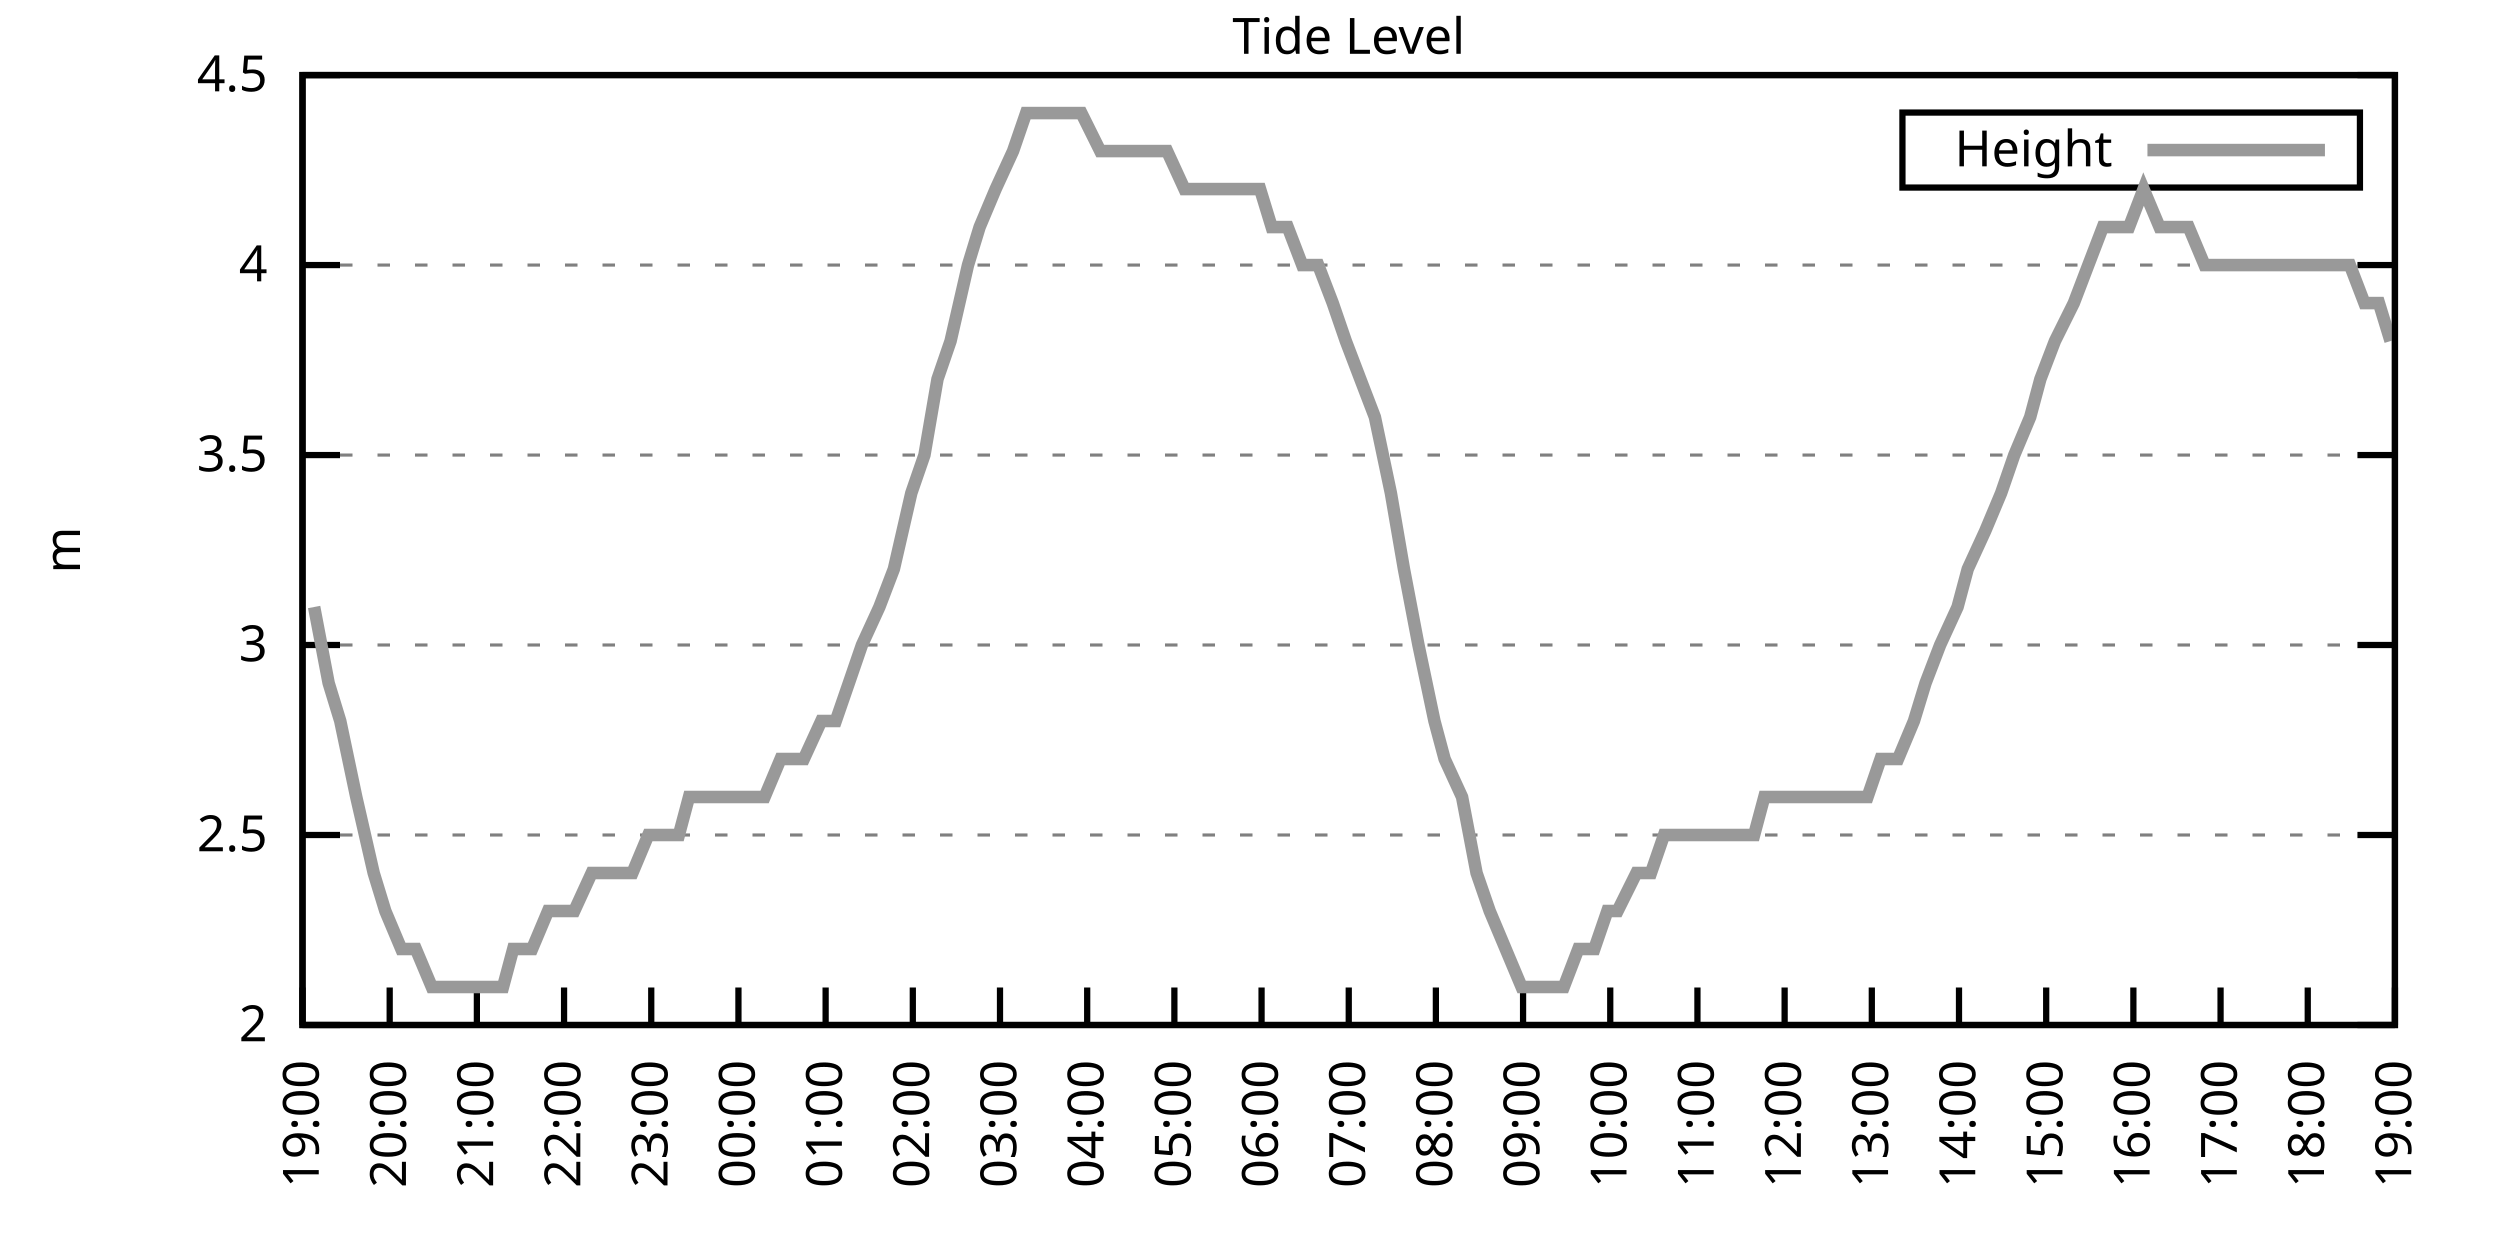
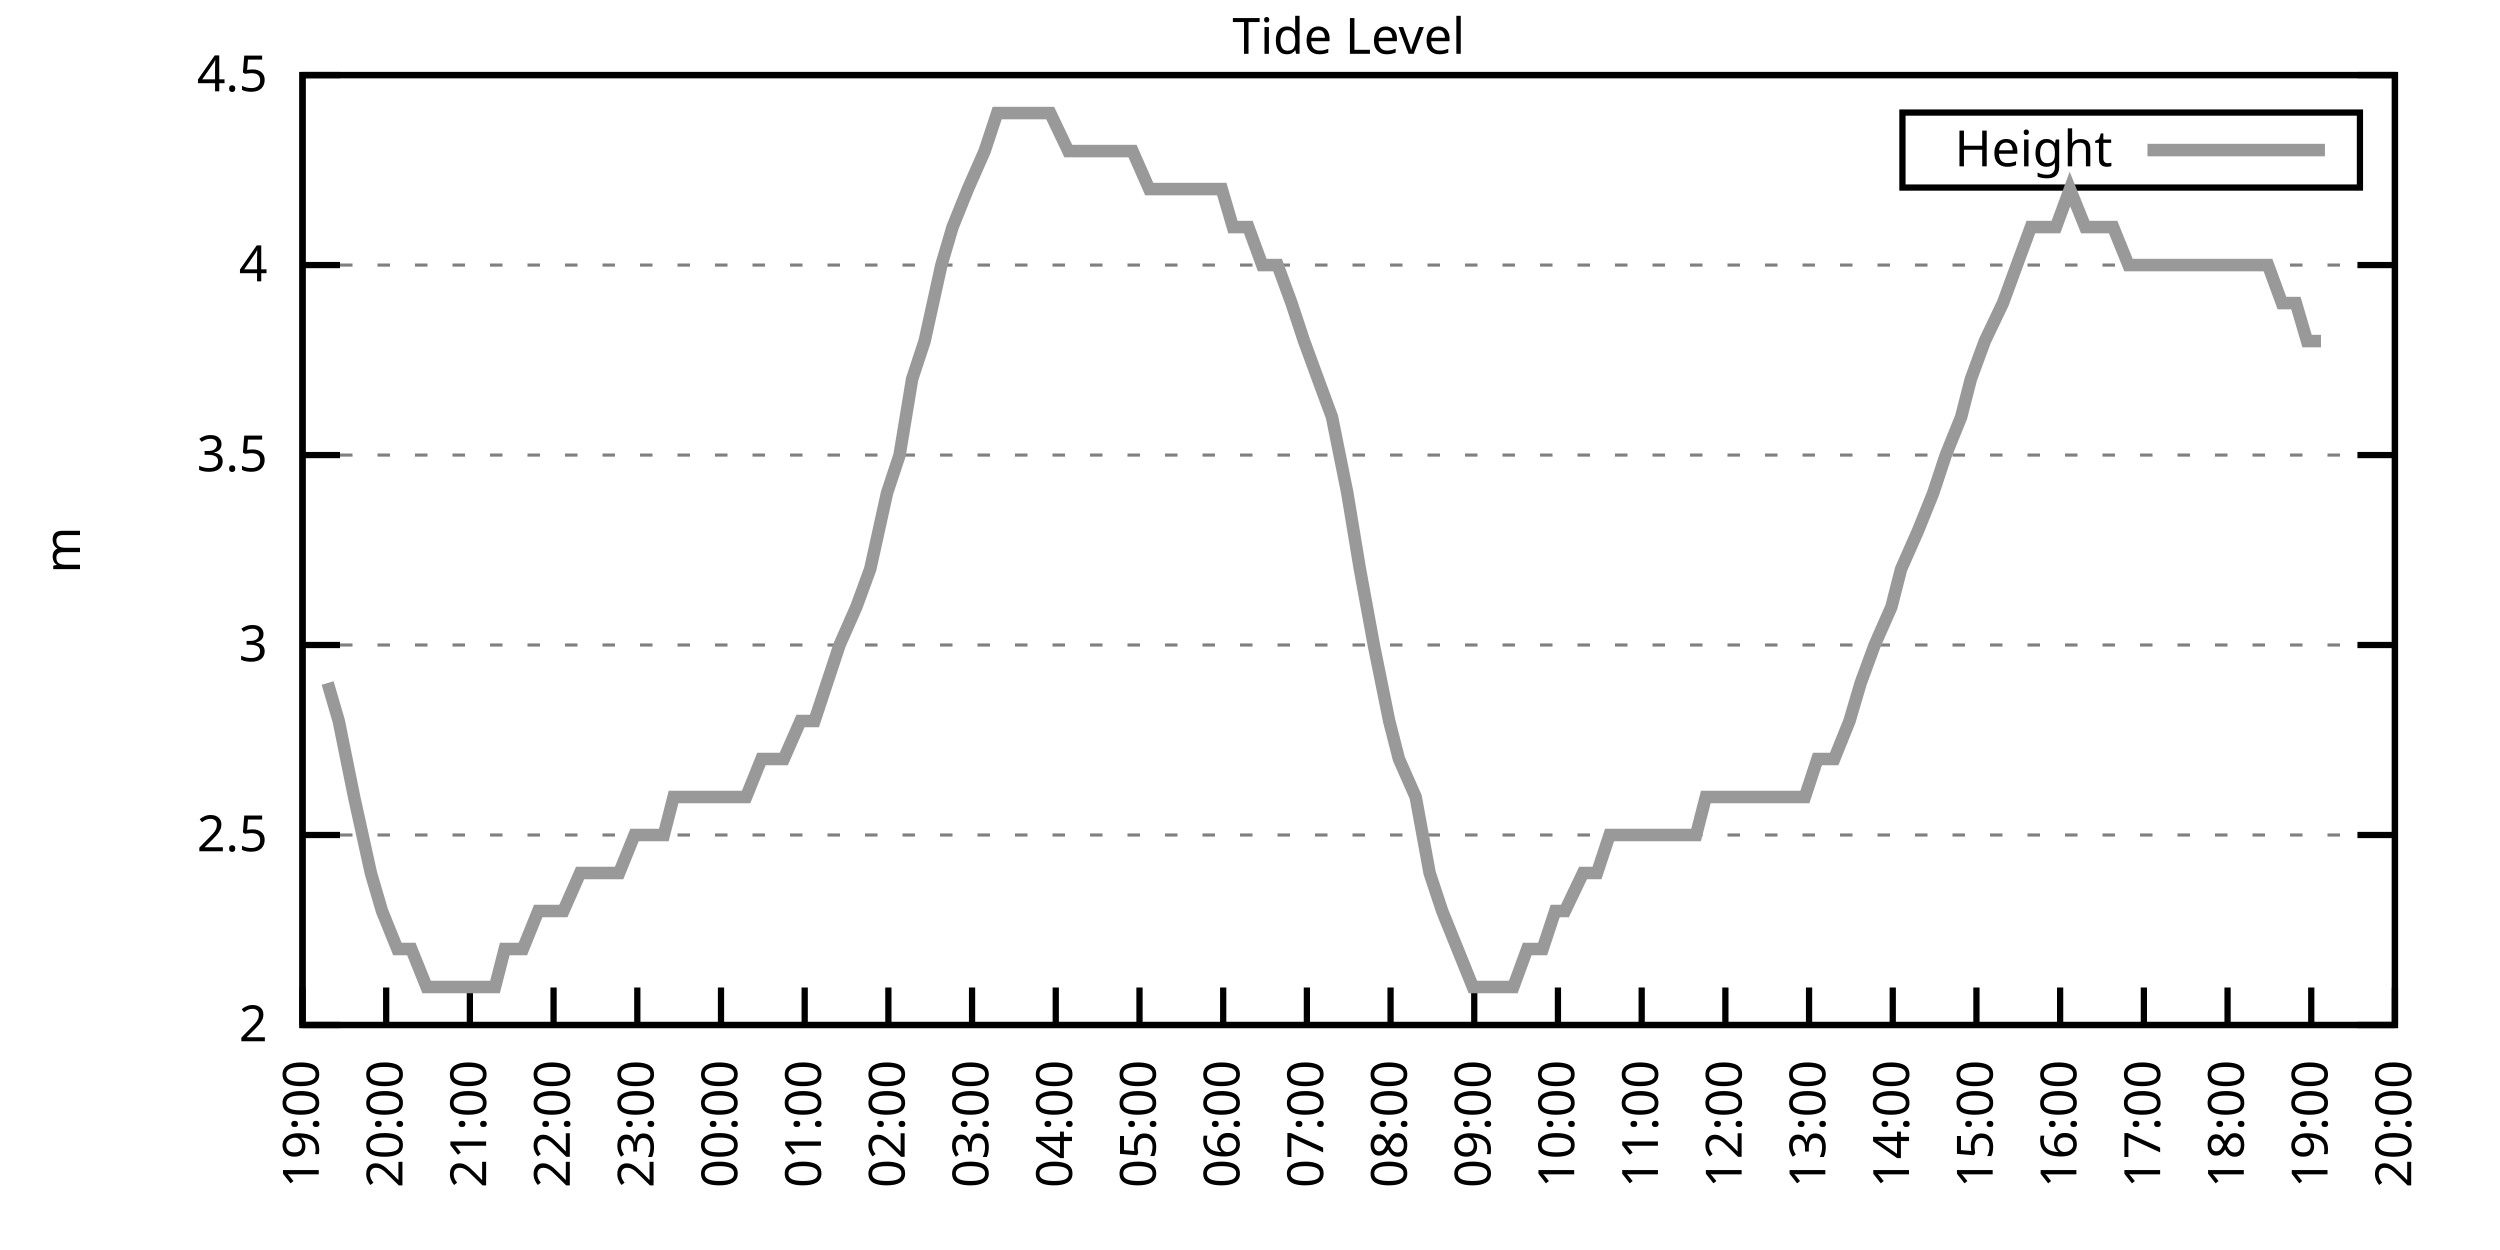
<svg xmlns="http://www.w3.org/2000/svg" xmlns:xlink="http://www.w3.org/1999/xlink" width="400" height="200" viewBox="0 0 400 200">
  <g id="gnuplot_canvas">
    <rect x="0" y="0" width="400" height="200" fill="none" />
    <defs>
      <circle id="gpDot" r="0.5" stroke-width="0.5" stroke="currentColor" />
      <path id="gpPt0" stroke-width="0.333" stroke="currentColor" d="M-1,0 h2 M0,-1 v2" />
      <path id="gpPt1" stroke-width="0.333" stroke="currentColor" d="M-1,-1 L1,1 M1,-1 L-1,1" />
      <path id="gpPt2" stroke-width="0.333" stroke="currentColor" d="M-1,0 L1,0 M0,-1 L0,1 M-1,-1 L1,1 M-1,1 L1,-1" />
      <rect id="gpPt3" stroke-width="0.333" stroke="currentColor" x="-1" y="-1" width="2" height="2" />
      <rect id="gpPt4" stroke-width="0.333" stroke="currentColor" fill="currentColor" x="-1" y="-1" width="2" height="2" />
      <circle id="gpPt5" stroke-width="0.333" stroke="currentColor" cx="0" cy="0" r="1" />
      <use xlink:href="#gpPt5" id="gpPt6" fill="currentColor" stroke="none" />
      <path id="gpPt7" stroke-width="0.333" stroke="currentColor" d="M0,-1.33 L-1.33,0.67 L1.33,0.67 z" />
      <use xlink:href="#gpPt7" id="gpPt8" fill="currentColor" stroke="none" />
      <use xlink:href="#gpPt7" id="gpPt9" stroke="currentColor" transform="rotate(180)" />
      <use xlink:href="#gpPt9" id="gpPt10" fill="currentColor" stroke="none" />
      <use xlink:href="#gpPt3" id="gpPt11" stroke="currentColor" transform="rotate(45)" />
      <use xlink:href="#gpPt11" id="gpPt12" fill="currentColor" stroke="none" />
      <path id="gpPt13" stroke-width="0.333" stroke="currentColor" d="M0,1.330 L1.265,0.411 L0.782,-1.067 L-0.782,-1.076 L-1.265,0.411 z" />
      <use xlink:href="#gpPt13" id="gpPt14" fill="currentColor" stroke="none" />
      <filter id="textbox" filterUnits="objectBoundingBox" x="0" y="0" height="1" width="1">
        <feFlood flood-color="white" flood-opacity="1" result="bgnd" />
        <feComposite in="SourceGraphic" in2="bgnd" operator="atop" />
      </filter>
      <filter id="greybox" filterUnits="objectBoundingBox" x="0" y="0" height="1" width="1">
        <feFlood flood-color="lightgrey" flood-opacity="1" result="grey" />
        <feComposite in="SourceGraphic" in2="grey" operator="atop" />
      </filter>
    </defs>
    <g fill="none" color="white" stroke="currentColor" stroke-width="1.00" stroke-linecap="butt" stroke-linejoin="miter">
</g>
    <g fill="none" color="black" stroke="currentColor" stroke-width="1.00" stroke-linecap="butt" stroke-linejoin="miter">
      <g stroke="none" shape-rendering="crispEdges">
        <polygon fill="rgb(255, 255, 255)" points="48.40,164.00 383.18,164.00 383.18,12.02 48.40,12.02 " />
      </g>
    </g>
    <g fill="none" color="black" stroke="currentColor" stroke-width="1.00" stroke-linecap="butt" stroke-linejoin="miter">
</g>
    <g fill="none" color="black" stroke="black" stroke-width="0.50" stroke-linecap="butt" stroke-linejoin="miter">
</g>
    <g fill="none" color="gray" stroke="currentColor" stroke-width="0.50" stroke-linecap="butt" stroke-linejoin="miter">
      <path stroke="gray" stroke-dasharray="2,4" class="gridline" d="M48.40,164.00 L383.19,164.00  " />
    </g>
    <g fill="none" color="gray" stroke="gray" stroke-width="1.00" stroke-linecap="butt" stroke-linejoin="miter">
</g>
    <g fill="none" color="black" stroke="currentColor" stroke-width="1.00" stroke-linecap="butt" stroke-linejoin="miter">
      <path stroke="black" d="M48.40,164.00 L54.40,164.00 M383.19,164.00 L377.19,164.00  " />
      <g transform="translate(42.80,166.60)" stroke="none" fill="black" font-family="Sans" font-size="8.00" text-anchor="end">
        <text>
          <tspan font-family="Sans"> 2</tspan>
        </text>
      </g>
    </g>
    <g fill="none" color="black" stroke="currentColor" stroke-width="1.00" stroke-linecap="butt" stroke-linejoin="miter">
</g>
    <g fill="none" color="black" stroke="black" stroke-width="0.50" stroke-linecap="butt" stroke-linejoin="miter">
</g>
    <g fill="none" color="gray" stroke="currentColor" stroke-width="0.50" stroke-linecap="butt" stroke-linejoin="miter">
      <path stroke="gray" stroke-dasharray="2,4" class="gridline" d="M48.40,133.60 L383.19,133.60  " />
    </g>
    <g fill="none" color="gray" stroke="gray" stroke-width="1.00" stroke-linecap="butt" stroke-linejoin="miter">
</g>
    <g fill="none" color="black" stroke="currentColor" stroke-width="1.00" stroke-linecap="butt" stroke-linejoin="miter">
      <path stroke="black" d="M48.40,133.60 L54.40,133.60 M383.19,133.60 L377.19,133.60  " />
      <g transform="translate(42.80,136.20)" stroke="none" fill="black" font-family="Sans" font-size="8.00" text-anchor="end">
        <text>
          <tspan font-family="Sans"> 2.5</tspan>
        </text>
      </g>
    </g>
    <g fill="none" color="black" stroke="currentColor" stroke-width="1.00" stroke-linecap="butt" stroke-linejoin="miter">
</g>
    <g fill="none" color="black" stroke="black" stroke-width="0.50" stroke-linecap="butt" stroke-linejoin="miter">
</g>
    <g fill="none" color="gray" stroke="currentColor" stroke-width="0.50" stroke-linecap="butt" stroke-linejoin="miter">
      <path stroke="gray" stroke-dasharray="2,4" class="gridline" d="M48.40,103.20 L383.19,103.20  " />
    </g>
    <g fill="none" color="gray" stroke="gray" stroke-width="1.00" stroke-linecap="butt" stroke-linejoin="miter">
</g>
    <g fill="none" color="black" stroke="currentColor" stroke-width="1.00" stroke-linecap="butt" stroke-linejoin="miter">
      <path stroke="black" d="M48.40,103.20 L54.40,103.20 M383.19,103.20 L377.19,103.20  " />
      <g transform="translate(42.80,105.80)" stroke="none" fill="black" font-family="Sans" font-size="8.00" text-anchor="end">
        <text>
          <tspan font-family="Sans"> 3</tspan>
        </text>
      </g>
    </g>
    <g fill="none" color="black" stroke="currentColor" stroke-width="1.00" stroke-linecap="butt" stroke-linejoin="miter">
</g>
    <g fill="none" color="black" stroke="black" stroke-width="0.50" stroke-linecap="butt" stroke-linejoin="miter">
</g>
    <g fill="none" color="gray" stroke="currentColor" stroke-width="0.50" stroke-linecap="butt" stroke-linejoin="miter">
      <path stroke="gray" stroke-dasharray="2,4" class="gridline" d="M48.40,72.81 L383.19,72.81  " />
    </g>
    <g fill="none" color="gray" stroke="gray" stroke-width="1.00" stroke-linecap="butt" stroke-linejoin="miter">
</g>
    <g fill="none" color="black" stroke="currentColor" stroke-width="1.00" stroke-linecap="butt" stroke-linejoin="miter">
      <path stroke="black" d="M48.40,72.81 L54.40,72.81 M383.19,72.81 L377.19,72.81  " />
      <g transform="translate(42.80,75.41)" stroke="none" fill="black" font-family="Sans" font-size="8.00" text-anchor="end">
        <text>
          <tspan font-family="Sans"> 3.5</tspan>
        </text>
      </g>
    </g>
    <g fill="none" color="black" stroke="currentColor" stroke-width="1.00" stroke-linecap="butt" stroke-linejoin="miter">
</g>
    <g fill="none" color="black" stroke="black" stroke-width="0.50" stroke-linecap="butt" stroke-linejoin="miter">
</g>
    <g fill="none" color="gray" stroke="currentColor" stroke-width="0.50" stroke-linecap="butt" stroke-linejoin="miter">
      <path stroke="gray" stroke-dasharray="2,4" class="gridline" d="M48.40,42.41 L383.19,42.41  " />
    </g>
    <g fill="none" color="gray" stroke="gray" stroke-width="1.00" stroke-linecap="butt" stroke-linejoin="miter">
</g>
    <g fill="none" color="black" stroke="currentColor" stroke-width="1.00" stroke-linecap="butt" stroke-linejoin="miter">
      <path stroke="black" d="M48.40,42.41 L54.40,42.41 M383.19,42.41 L377.19,42.41  " />
      <g transform="translate(42.80,45.01)" stroke="none" fill="black" font-family="Sans" font-size="8.00" text-anchor="end">
        <text>
          <tspan font-family="Sans"> 4</tspan>
        </text>
      </g>
    </g>
    <g fill="none" color="black" stroke="currentColor" stroke-width="1.00" stroke-linecap="butt" stroke-linejoin="miter">
</g>
    <g fill="none" color="black" stroke="black" stroke-width="0.50" stroke-linecap="butt" stroke-linejoin="miter">
</g>
    <g fill="none" color="gray" stroke="currentColor" stroke-width="0.50" stroke-linecap="butt" stroke-linejoin="miter">
      <path stroke="gray" stroke-dasharray="2,4" class="gridline" d="M48.40,12.01 L383.19,12.01  " />
    </g>
    <g fill="none" color="gray" stroke="gray" stroke-width="1.00" stroke-linecap="butt" stroke-linejoin="miter">
</g>
    <g fill="none" color="black" stroke="currentColor" stroke-width="1.00" stroke-linecap="butt" stroke-linejoin="miter">
      <path stroke="black" d="M48.40,12.01 L54.40,12.01 M383.19,12.01 L377.19,12.01  " />
      <g transform="translate(42.80,14.61)" stroke="none" fill="black" font-family="Sans" font-size="8.00" text-anchor="end">
        <text>
          <tspan font-family="Sans"> 4.5</tspan>
        </text>
      </g>
    </g>
    <g fill="none" color="black" stroke="currentColor" stroke-width="1.00" stroke-linecap="butt" stroke-linejoin="miter">
      <path stroke="black" d="M48.40,164.00 L48.40,158.00  " />
      <g transform="translate(51.00,169.60) rotate(270.00)" stroke="none" fill="black" font-family="Sans" font-size="8.00" text-anchor="end">
        <text>
          <tspan font-family="Sans">19:00</tspan>
        </text>
      </g>
    </g>
    <g fill="none" color="black" stroke="currentColor" stroke-width="1.00" stroke-linecap="butt" stroke-linejoin="miter">
-       <path stroke="black" d="M62.35,164.00 L62.35,158.00  " />
-       <g transform="translate(64.95,169.60) rotate(270.00)" stroke="none" fill="black" font-family="Sans" font-size="8.00" text-anchor="end">
+       <path stroke="black" d="M61.79,164.00 L61.79,158.00  " />
+       <g transform="translate(64.39,169.60) rotate(270.00)" stroke="none" fill="black" font-family="Sans" font-size="8.00" text-anchor="end">
        <text>
          <tspan font-family="Sans">20:00</tspan>
        </text>
      </g>
    </g>
    <g fill="none" color="black" stroke="currentColor" stroke-width="1.00" stroke-linecap="butt" stroke-linejoin="miter">
-       <path stroke="black" d="M76.30,164.00 L76.30,158.00  " />
-       <g transform="translate(78.90,169.60) rotate(270.00)" stroke="none" fill="black" font-family="Sans" font-size="8.00" text-anchor="end">
+       <path stroke="black" d="M75.18,164.00 L75.18,158.00  " />
+       <g transform="translate(77.78,169.60) rotate(270.00)" stroke="none" fill="black" font-family="Sans" font-size="8.00" text-anchor="end">
        <text>
          <tspan font-family="Sans">21:00</tspan>
        </text>
      </g>
    </g>
    <g fill="none" color="black" stroke="currentColor" stroke-width="1.00" stroke-linecap="butt" stroke-linejoin="miter">
-       <path stroke="black" d="M90.25,164.00 L90.25,158.00  " />
-       <g transform="translate(92.85,169.60) rotate(270.00)" stroke="none" fill="black" font-family="Sans" font-size="8.00" text-anchor="end">
+       <path stroke="black" d="M88.57,164.00 L88.57,158.00  " />
+       <g transform="translate(91.17,169.60) rotate(270.00)" stroke="none" fill="black" font-family="Sans" font-size="8.00" text-anchor="end">
        <text>
          <tspan font-family="Sans">22:00</tspan>
        </text>
      </g>
    </g>
    <g fill="none" color="black" stroke="currentColor" stroke-width="1.00" stroke-linecap="butt" stroke-linejoin="miter">
-       <path stroke="black" d="M104.20,164.00 L104.20,158.00  " />
-       <g transform="translate(106.80,169.60) rotate(270.00)" stroke="none" fill="black" font-family="Sans" font-size="8.00" text-anchor="end">
+       <path stroke="black" d="M101.97,164.00 L101.97,158.00  " />
+       <g transform="translate(104.57,169.60) rotate(270.00)" stroke="none" fill="black" font-family="Sans" font-size="8.00" text-anchor="end">
        <text>
          <tspan font-family="Sans">23:00</tspan>
        </text>
      </g>
    </g>
    <g fill="none" color="black" stroke="currentColor" stroke-width="1.00" stroke-linecap="butt" stroke-linejoin="miter">
-       <path stroke="black" d="M118.15,164.00 L118.15,158.00  " />
-       <g transform="translate(120.75,169.60) rotate(270.00)" stroke="none" fill="black" font-family="Sans" font-size="8.00" text-anchor="end">
+       <path stroke="black" d="M115.36,164.00 L115.36,158.00  " />
+       <g transform="translate(117.96,169.60) rotate(270.00)" stroke="none" fill="black" font-family="Sans" font-size="8.00" text-anchor="end">
        <text>
          <tspan font-family="Sans">00:00</tspan>
        </text>
      </g>
    </g>
    <g fill="none" color="black" stroke="currentColor" stroke-width="1.00" stroke-linecap="butt" stroke-linejoin="miter">
-       <path stroke="black" d="M132.10,164.00 L132.10,158.00  " />
-       <g transform="translate(134.70,169.60) rotate(270.00)" stroke="none" fill="black" font-family="Sans" font-size="8.00" text-anchor="end">
+       <path stroke="black" d="M128.75,164.00 L128.75,158.00  " />
+       <g transform="translate(131.35,169.60) rotate(270.00)" stroke="none" fill="black" font-family="Sans" font-size="8.00" text-anchor="end">
        <text>
          <tspan font-family="Sans">01:00</tspan>
        </text>
      </g>
    </g>
    <g fill="none" color="black" stroke="currentColor" stroke-width="1.00" stroke-linecap="butt" stroke-linejoin="miter">
-       <path stroke="black" d="M146.05,164.00 L146.05,158.00  " />
-       <g transform="translate(148.65,169.60) rotate(270.00)" stroke="none" fill="black" font-family="Sans" font-size="8.00" text-anchor="end">
+       <path stroke="black" d="M142.14,164.00 L142.14,158.00  " />
+       <g transform="translate(144.74,169.60) rotate(270.00)" stroke="none" fill="black" font-family="Sans" font-size="8.00" text-anchor="end">
        <text>
          <tspan font-family="Sans">02:00</tspan>
        </text>
      </g>
    </g>
    <g fill="none" color="black" stroke="currentColor" stroke-width="1.00" stroke-linecap="butt" stroke-linejoin="miter">
-       <path stroke="black" d="M160.00,164.00 L160.00,158.00  " />
-       <g transform="translate(162.60,169.60) rotate(270.00)" stroke="none" fill="black" font-family="Sans" font-size="8.00" text-anchor="end">
+       <path stroke="black" d="M155.53,164.00 L155.53,158.00  " />
+       <g transform="translate(158.13,169.60) rotate(270.00)" stroke="none" fill="black" font-family="Sans" font-size="8.00" text-anchor="end">
        <text>
          <tspan font-family="Sans">03:00</tspan>
        </text>
      </g>
    </g>
    <g fill="none" color="black" stroke="currentColor" stroke-width="1.00" stroke-linecap="butt" stroke-linejoin="miter">
-       <path stroke="black" d="M173.95,164.00 L173.95,158.00  " />
-       <g transform="translate(176.55,169.60) rotate(270.00)" stroke="none" fill="black" font-family="Sans" font-size="8.00" text-anchor="end">
+       <path stroke="black" d="M168.92,164.00 L168.92,158.00  " />
+       <g transform="translate(171.52,169.60) rotate(270.00)" stroke="none" fill="black" font-family="Sans" font-size="8.00" text-anchor="end">
        <text>
          <tspan font-family="Sans">04:00</tspan>
        </text>
      </g>
    </g>
    <g fill="none" color="black" stroke="currentColor" stroke-width="1.00" stroke-linecap="butt" stroke-linejoin="miter">
-       <path stroke="black" d="M187.90,164.00 L187.90,158.00  " />
-       <g transform="translate(190.50,169.60) rotate(270.00)" stroke="none" fill="black" font-family="Sans" font-size="8.00" text-anchor="end">
+       <path stroke="black" d="M182.32,164.00 L182.32,158.00  " />
+       <g transform="translate(184.92,169.60) rotate(270.00)" stroke="none" fill="black" font-family="Sans" font-size="8.00" text-anchor="end">
        <text>
          <tspan font-family="Sans">05:00</tspan>
        </text>
      </g>
    </g>
    <g fill="none" color="black" stroke="currentColor" stroke-width="1.00" stroke-linecap="butt" stroke-linejoin="miter">
-       <path stroke="black" d="M201.85,164.00 L201.85,158.00  " />
-       <g transform="translate(204.45,169.60) rotate(270.00)" stroke="none" fill="black" font-family="Sans" font-size="8.00" text-anchor="end">
+       <path stroke="black" d="M195.71,164.00 L195.71,158.00  " />
+       <g transform="translate(198.31,169.60) rotate(270.00)" stroke="none" fill="black" font-family="Sans" font-size="8.00" text-anchor="end">
        <text>
          <tspan font-family="Sans">06:00</tspan>
        </text>
      </g>
    </g>
    <g fill="none" color="black" stroke="currentColor" stroke-width="1.00" stroke-linecap="butt" stroke-linejoin="miter">
-       <path stroke="black" d="M215.80,164.00 L215.80,158.00  " />
-       <g transform="translate(218.40,169.60) rotate(270.00)" stroke="none" fill="black" font-family="Sans" font-size="8.00" text-anchor="end">
+       <path stroke="black" d="M209.10,164.00 L209.10,158.00  " />
+       <g transform="translate(211.70,169.60) rotate(270.00)" stroke="none" fill="black" font-family="Sans" font-size="8.00" text-anchor="end">
        <text>
          <tspan font-family="Sans">07:00</tspan>
        </text>
      </g>
    </g>
    <g fill="none" color="black" stroke="currentColor" stroke-width="1.00" stroke-linecap="butt" stroke-linejoin="miter">
-       <path stroke="black" d="M229.74,164.00 L229.74,158.00  " />
-       <g transform="translate(232.34,169.60) rotate(270.00)" stroke="none" fill="black" font-family="Sans" font-size="8.00" text-anchor="end">
+       <path stroke="black" d="M222.49,164.00 L222.49,158.00  " />
+       <g transform="translate(225.09,169.60) rotate(270.00)" stroke="none" fill="black" font-family="Sans" font-size="8.00" text-anchor="end">
        <text>
          <tspan font-family="Sans">08:00</tspan>
        </text>
      </g>
    </g>
    <g fill="none" color="black" stroke="currentColor" stroke-width="1.00" stroke-linecap="butt" stroke-linejoin="miter">
-       <path stroke="black" d="M243.69,164.00 L243.69,158.00  " />
-       <g transform="translate(246.29,169.60) rotate(270.00)" stroke="none" fill="black" font-family="Sans" font-size="8.00" text-anchor="end">
+       <path stroke="black" d="M235.88,164.00 L235.88,158.00  " />
+       <g transform="translate(238.48,169.60) rotate(270.00)" stroke="none" fill="black" font-family="Sans" font-size="8.00" text-anchor="end">
        <text>
          <tspan font-family="Sans">09:00</tspan>
        </text>
      </g>
    </g>
    <g fill="none" color="black" stroke="currentColor" stroke-width="1.00" stroke-linecap="butt" stroke-linejoin="miter">
-       <path stroke="black" d="M257.64,164.00 L257.64,158.00  " />
-       <g transform="translate(260.24,169.60) rotate(270.00)" stroke="none" fill="black" font-family="Sans" font-size="8.00" text-anchor="end">
+       <path stroke="black" d="M249.27,164.00 L249.27,158.00  " />
+       <g transform="translate(251.87,169.60) rotate(270.00)" stroke="none" fill="black" font-family="Sans" font-size="8.00" text-anchor="end">
        <text>
          <tspan font-family="Sans">10:00</tspan>
        </text>
      </g>
    </g>
    <g fill="none" color="black" stroke="currentColor" stroke-width="1.00" stroke-linecap="butt" stroke-linejoin="miter">
-       <path stroke="black" d="M271.59,164.00 L271.59,158.00  " />
-       <g transform="translate(274.19,169.60) rotate(270.00)" stroke="none" fill="black" font-family="Sans" font-size="8.00" text-anchor="end">
+       <path stroke="black" d="M262.67,164.00 L262.67,158.00  " />
+       <g transform="translate(265.27,169.60) rotate(270.00)" stroke="none" fill="black" font-family="Sans" font-size="8.00" text-anchor="end">
        <text>
          <tspan font-family="Sans">11:00</tspan>
        </text>
      </g>
    </g>
    <g fill="none" color="black" stroke="currentColor" stroke-width="1.00" stroke-linecap="butt" stroke-linejoin="miter">
-       <path stroke="black" d="M285.54,164.00 L285.54,158.00  " />
-       <g transform="translate(288.14,169.60) rotate(270.00)" stroke="none" fill="black" font-family="Sans" font-size="8.00" text-anchor="end">
+       <path stroke="black" d="M276.06,164.00 L276.06,158.00  " />
+       <g transform="translate(278.66,169.60) rotate(270.00)" stroke="none" fill="black" font-family="Sans" font-size="8.00" text-anchor="end">
        <text>
          <tspan font-family="Sans">12:00</tspan>
        </text>
      </g>
    </g>
    <g fill="none" color="black" stroke="currentColor" stroke-width="1.00" stroke-linecap="butt" stroke-linejoin="miter">
-       <path stroke="black" d="M299.49,164.00 L299.49,158.00  " />
-       <g transform="translate(302.09,169.60) rotate(270.00)" stroke="none" fill="black" font-family="Sans" font-size="8.00" text-anchor="end">
+       <path stroke="black" d="M289.45,164.00 L289.45,158.00  " />
+       <g transform="translate(292.05,169.60) rotate(270.00)" stroke="none" fill="black" font-family="Sans" font-size="8.00" text-anchor="end">
        <text>
          <tspan font-family="Sans">13:00</tspan>
        </text>
      </g>
    </g>
    <g fill="none" color="black" stroke="currentColor" stroke-width="1.00" stroke-linecap="butt" stroke-linejoin="miter">
-       <path stroke="black" d="M313.44,164.00 L313.44,158.00  " />
-       <g transform="translate(316.04,169.60) rotate(270.00)" stroke="none" fill="black" font-family="Sans" font-size="8.00" text-anchor="end">
+       <path stroke="black" d="M302.84,164.00 L302.84,158.00  " />
+       <g transform="translate(305.44,169.60) rotate(270.00)" stroke="none" fill="black" font-family="Sans" font-size="8.00" text-anchor="end">
        <text>
          <tspan font-family="Sans">14:00</tspan>
        </text>
      </g>
    </g>
    <g fill="none" color="black" stroke="currentColor" stroke-width="1.00" stroke-linecap="butt" stroke-linejoin="miter">
-       <path stroke="black" d="M327.39,164.00 L327.39,158.00  " />
-       <g transform="translate(329.99,169.60) rotate(270.00)" stroke="none" fill="black" font-family="Sans" font-size="8.00" text-anchor="end">
+       <path stroke="black" d="M316.23,164.00 L316.23,158.00  " />
+       <g transform="translate(318.83,169.60) rotate(270.00)" stroke="none" fill="black" font-family="Sans" font-size="8.00" text-anchor="end">
        <text>
          <tspan font-family="Sans">15:00</tspan>
        </text>
      </g>
    </g>
    <g fill="none" color="black" stroke="currentColor" stroke-width="1.00" stroke-linecap="butt" stroke-linejoin="miter">
-       <path stroke="black" d="M341.34,164.00 L341.34,158.00  " />
-       <g transform="translate(343.94,169.60) rotate(270.00)" stroke="none" fill="black" font-family="Sans" font-size="8.00" text-anchor="end">
+       <path stroke="black" d="M329.62,164.00 L329.62,158.00  " />
+       <g transform="translate(332.22,169.60) rotate(270.00)" stroke="none" fill="black" font-family="Sans" font-size="8.00" text-anchor="end">
        <text>
          <tspan font-family="Sans">16:00</tspan>
        </text>
      </g>
    </g>
    <g fill="none" color="black" stroke="currentColor" stroke-width="1.00" stroke-linecap="butt" stroke-linejoin="miter">
-       <path stroke="black" d="M355.29,164.00 L355.29,158.00  " />
-       <g transform="translate(357.89,169.60) rotate(270.00)" stroke="none" fill="black" font-family="Sans" font-size="8.00" text-anchor="end">
+       <path stroke="black" d="M343.02,164.00 L343.02,158.00  " />
+       <g transform="translate(345.62,169.60) rotate(270.00)" stroke="none" fill="black" font-family="Sans" font-size="8.00" text-anchor="end">
        <text>
          <tspan font-family="Sans">17:00</tspan>
        </text>
      </g>
    </g>
    <g fill="none" color="black" stroke="currentColor" stroke-width="1.00" stroke-linecap="butt" stroke-linejoin="miter">
-       <path stroke="black" d="M369.24,164.00 L369.24,158.00  " />
-       <g transform="translate(371.84,169.60) rotate(270.00)" stroke="none" fill="black" font-family="Sans" font-size="8.00" text-anchor="end">
+       <path stroke="black" d="M356.41,164.00 L356.41,158.00  " />
+       <g transform="translate(359.01,169.60) rotate(270.00)" stroke="none" fill="black" font-family="Sans" font-size="8.00" text-anchor="end">
        <text>
          <tspan font-family="Sans">18:00</tspan>
+         </text>
+       </g>
+     </g>
+     <g fill="none" color="black" stroke="currentColor" stroke-width="1.00" stroke-linecap="butt" stroke-linejoin="miter">
+       <path stroke="black" d="M369.80,164.00 L369.80,158.00  " />
+       <g transform="translate(372.40,169.60) rotate(270.00)" stroke="none" fill="black" font-family="Sans" font-size="8.00" text-anchor="end">
+         <text>
+           <tspan font-family="Sans">19:00</tspan>
        </text>
      </g>
    </g>
    <g fill="none" color="black" stroke="currentColor" stroke-width="1.00" stroke-linecap="butt" stroke-linejoin="miter">
      <path stroke="black" d="M383.19,164.00 L383.19,158.00  " />
      <g transform="translate(385.79,169.60) rotate(270.00)" stroke="none" fill="black" font-family="Sans" font-size="8.00" text-anchor="end">
        <text>
-           <tspan font-family="Sans">19:00</tspan>
+           <tspan font-family="Sans">20:00</tspan>
        </text>
      </g>
    </g>
    <g fill="none" color="black" stroke="currentColor" stroke-width="1.00" stroke-linecap="butt" stroke-linejoin="miter">
</g>
    <g fill="none" color="black" stroke="currentColor" stroke-width="1.00" stroke-linecap="butt" stroke-linejoin="miter">
      <path stroke="black" d="M48.40,12.01 L48.40,164.00 L383.19,164.00 L383.19,12.01 L48.40,12.01 Z  " />
    </g>
    <g fill="none" color="black" stroke="currentColor" stroke-width="1.00" stroke-linecap="butt" stroke-linejoin="miter">
</g>
    <g fill="none" color="black" stroke="currentColor" stroke-width="1.00" stroke-linecap="butt" stroke-linejoin="miter">
      <path stroke="black" d="M304.39,30.01 L304.39,18.01 L377.59,18.01 L377.59,30.01 L304.39,30.01 Z  " />
    </g>
    <g id="Tide_level_plot_1">
      <g fill="none" color="white" stroke="black" stroke-width="2.00" stroke-linecap="butt" stroke-linejoin="miter">
</g>
      <g fill="none" color="black" stroke="currentColor" stroke-width="2.00" stroke-linecap="butt" stroke-linejoin="miter">
        <g transform="translate(337.99,26.61)" stroke="none" fill="black" font-family="Sans" font-size="8.00" text-anchor="end">
          <text>
            <tspan font-family="Sans">Height</tspan>
          </text>
        </g>
      </g>
      <g fill="none" color="black" stroke="currentColor" stroke-width="2.00" stroke-linecap="butt" stroke-linejoin="miter">
-         <path stroke="rgb(153, 153, 153)" d="M343.59,24.01 L371.99,24.01 M50.26,97.12 L52.58,109.28 L54.44,115.36 L57.00,127.52 L59.79,139.68 L61.65,145.76   L64.21,151.84 L66.53,151.84 L69.09,157.92 L71.18,157.92 L73.51,157.92 L76.07,157.92 L77.93,157.92 L80.48,157.92   L82.11,151.84 L85.13,151.84 L87.69,145.76 L90.02,145.76 L91.88,145.76 L94.67,139.68 L96.99,139.68 L99.32,139.68   L101.18,139.68 L103.73,133.60 L105.83,133.60 L108.62,133.60 L110.24,127.52 L113.27,127.52 L114.89,127.52 L117.22,127.52   L119.54,127.52 L122.33,127.52 L124.89,121.44 L126.52,121.44 L128.61,121.44 L131.40,115.36 L133.72,115.36 L135.82,109.28   L137.91,103.20 L140.70,97.12 L143.02,91.04 L145.81,78.89 L147.91,72.81 L150.00,60.65 L152.09,54.57 L154.88,42.41   L156.74,36.33 L159.30,30.25 L162.09,24.17 L164.18,18.09 L166.27,18.09 L168.37,18.09 L171.16,18.09 L173.02,18.09   L176.04,24.17 L178.36,24.17 L180.69,24.17 L183.01,24.17 L185.34,24.17 L186.73,24.17 L189.52,30.25 L191.85,30.25   L194.41,30.25 L196.73,30.25 L199.06,30.25 L201.61,30.25 L203.47,36.33 L206.03,36.33 L208.36,42.41 L210.91,42.41   L213.24,48.49 L215.33,54.57 L217.65,60.65 L219.98,66.73 L222.54,78.89 L224.63,91.04 L226.95,103.20 L229.51,115.36   L231.14,121.44 L233.93,127.52 L236.25,139.68 L238.35,145.76 L243.46,157.92 L245.79,157.92 L247.65,157.92 L250.20,157.92   L252.53,151.84 L255.09,151.84 L257.18,145.76 L258.81,145.76 L261.83,139.68 L264.15,139.68 L266.25,133.60 L268.34,133.60   L270.66,133.60 L273.22,133.60 L276.01,133.60 L278.34,133.60 L280.66,133.60 L282.29,127.52 L285.31,127.52 L286.94,127.52   L289.50,127.52 L292.05,127.52 L294.15,127.52 L296.70,127.52 L298.80,127.52 L300.89,121.44 L303.68,121.44 L306.23,115.36   L308.09,109.28 L310.42,103.20 L313.21,97.12 L314.84,91.04 L317.63,84.97 L320.18,78.89 L322.28,72.81 L324.83,66.73   L326.46,60.65 L328.79,54.57 L331.81,48.49 L334.13,42.41 L336.46,36.33 L338.55,36.33 L340.64,36.33 L342.97,30.25   L345.53,36.33 L347.85,36.33 L350.18,36.33 L352.73,42.41 L355.06,42.41 L356.69,42.41 L359.71,42.41 L361.57,42.41   L364.36,42.41 L366.68,42.41 L369.01,42.41 L370.64,42.41 L373.43,42.41 L375.98,42.41 L378.31,48.49 L380.63,48.49   L382.49,54.57  " />
+         <path stroke="rgb(153, 153, 153)" d="M343.59,24.01 L371.99,24.01 M52.42,109.28 L54.20,115.36 L56.66,127.52 L59.34,139.68 L61.12,145.76 L63.58,151.84   L65.81,151.84 L68.26,157.92 L70.27,157.92 L72.50,157.92 L74.96,157.92 L76.75,157.92 L79.20,157.92 L80.76,151.84   L83.66,151.84 L86.12,145.76 L88.35,145.76 L90.14,145.76 L92.82,139.68 L95.05,139.68 L97.28,139.68 L99.06,139.68   L101.52,133.60 L103.53,133.60 L106.21,133.60 L107.77,127.52 L110.67,127.52 L112.23,127.52 L114.47,127.52 L116.70,127.52   L119.38,127.52 L121.83,121.44 L123.39,121.44 L125.40,121.44 L128.08,115.36 L130.31,115.36 L132.32,109.28 L134.33,103.20   L137.01,97.12 L139.24,91.04 L141.92,78.89 L143.93,72.81 L145.94,60.65 L147.94,54.57 L150.62,42.41 L152.41,36.33   L154.86,30.25 L157.54,24.17 L159.55,18.09 L161.56,18.09 L163.57,18.09 L166.25,18.09 L168.03,18.09 L170.93,24.17   L173.17,24.17 L175.40,24.17 L177.63,24.17 L179.86,24.17 L181.20,24.17 L183.88,30.25 L186.11,30.25 L188.57,30.25   L190.80,30.25 L193.03,30.25 L195.48,30.25 L197.27,36.33 L199.73,36.33 L201.96,42.41 L204.41,42.41 L206.64,48.49   L208.65,54.57 L210.88,60.65 L213.12,66.73 L215.57,78.89 L217.58,91.04 L219.81,103.20 L222.27,115.36 L223.83,121.44   L226.51,127.52 L228.74,139.68 L230.75,145.76 L235.66,157.92 L237.89,157.92 L239.68,157.92 L242.13,157.92 L244.36,151.84   L246.82,151.84 L248.83,145.76 L250.39,145.76 L253.29,139.68 L255.52,139.68 L257.53,133.60 L259.54,133.60 L261.77,133.60   L264.23,133.60 L266.91,133.60 L269.14,133.60 L271.37,133.60 L272.93,127.52 L275.83,127.52 L277.40,127.52 L279.85,127.52   L282.31,127.52 L284.32,127.52 L286.77,127.52 L288.78,127.52 L290.79,121.44 L293.47,121.44 L295.92,115.36 L297.71,109.28   L299.94,103.20 L302.62,97.12 L304.18,91.04 L306.86,84.97 L309.31,78.89 L311.32,72.81 L313.78,66.73 L315.34,60.65   L317.57,54.57 L320.47,48.49 L322.70,42.41 L324.94,36.33 L326.95,36.33 L328.95,36.33 L331.19,30.25 L333.64,36.33   L335.87,36.33 L338.10,36.33 L340.56,42.41 L342.79,42.41 L344.35,42.41 L347.26,42.41 L349.04,42.41 L351.72,42.41   L353.95,42.41 L356.18,42.41 L357.75,42.41 L360.42,42.41 L362.88,42.41 L365.11,48.49 L367.34,48.49 L369.13,54.57   L371.36,54.57  " />
      </g>
    </g>
    <g fill="none" color="black" stroke="currentColor" stroke-width="2.00" stroke-linecap="butt" stroke-linejoin="miter">
</g>
    <g fill="none" color="black" stroke="black" stroke-width="1.00" stroke-linecap="butt" stroke-linejoin="miter">
</g>
    <g fill="none" color="black" stroke="currentColor" stroke-width="1.00" stroke-linecap="butt" stroke-linejoin="miter">
      <path stroke="black" d="M48.40,12.01 L48.40,164.00 L383.19,164.00 L383.19,12.01 L48.40,12.01 Z  " />
      <g transform="translate(12.80,88.01) rotate(270.00)" stroke="none" fill="black" font-family="Sans" font-size="8.00" text-anchor="middle">
        <text>
          <tspan font-family="Sans">m</tspan>
        </text>
      </g>
    </g>
    <g fill="none" color="black" stroke="currentColor" stroke-width="1.00" stroke-linecap="butt" stroke-linejoin="miter">
</g>
    <g fill="none" color="black" stroke="currentColor" stroke-width="1.00" stroke-linecap="butt" stroke-linejoin="miter">
      <g transform="translate(215.79,8.61)" stroke="none" fill="black" font-family="Sans" font-size="8.00" text-anchor="middle">
        <text>
          <tspan font-family="Sans">Tide Level</tspan>
        </text>
      </g>
    </g>
    <g fill="none" color="black" stroke="currentColor" stroke-width="1.00" stroke-linecap="butt" stroke-linejoin="miter">
</g>
  </g>
</svg>
